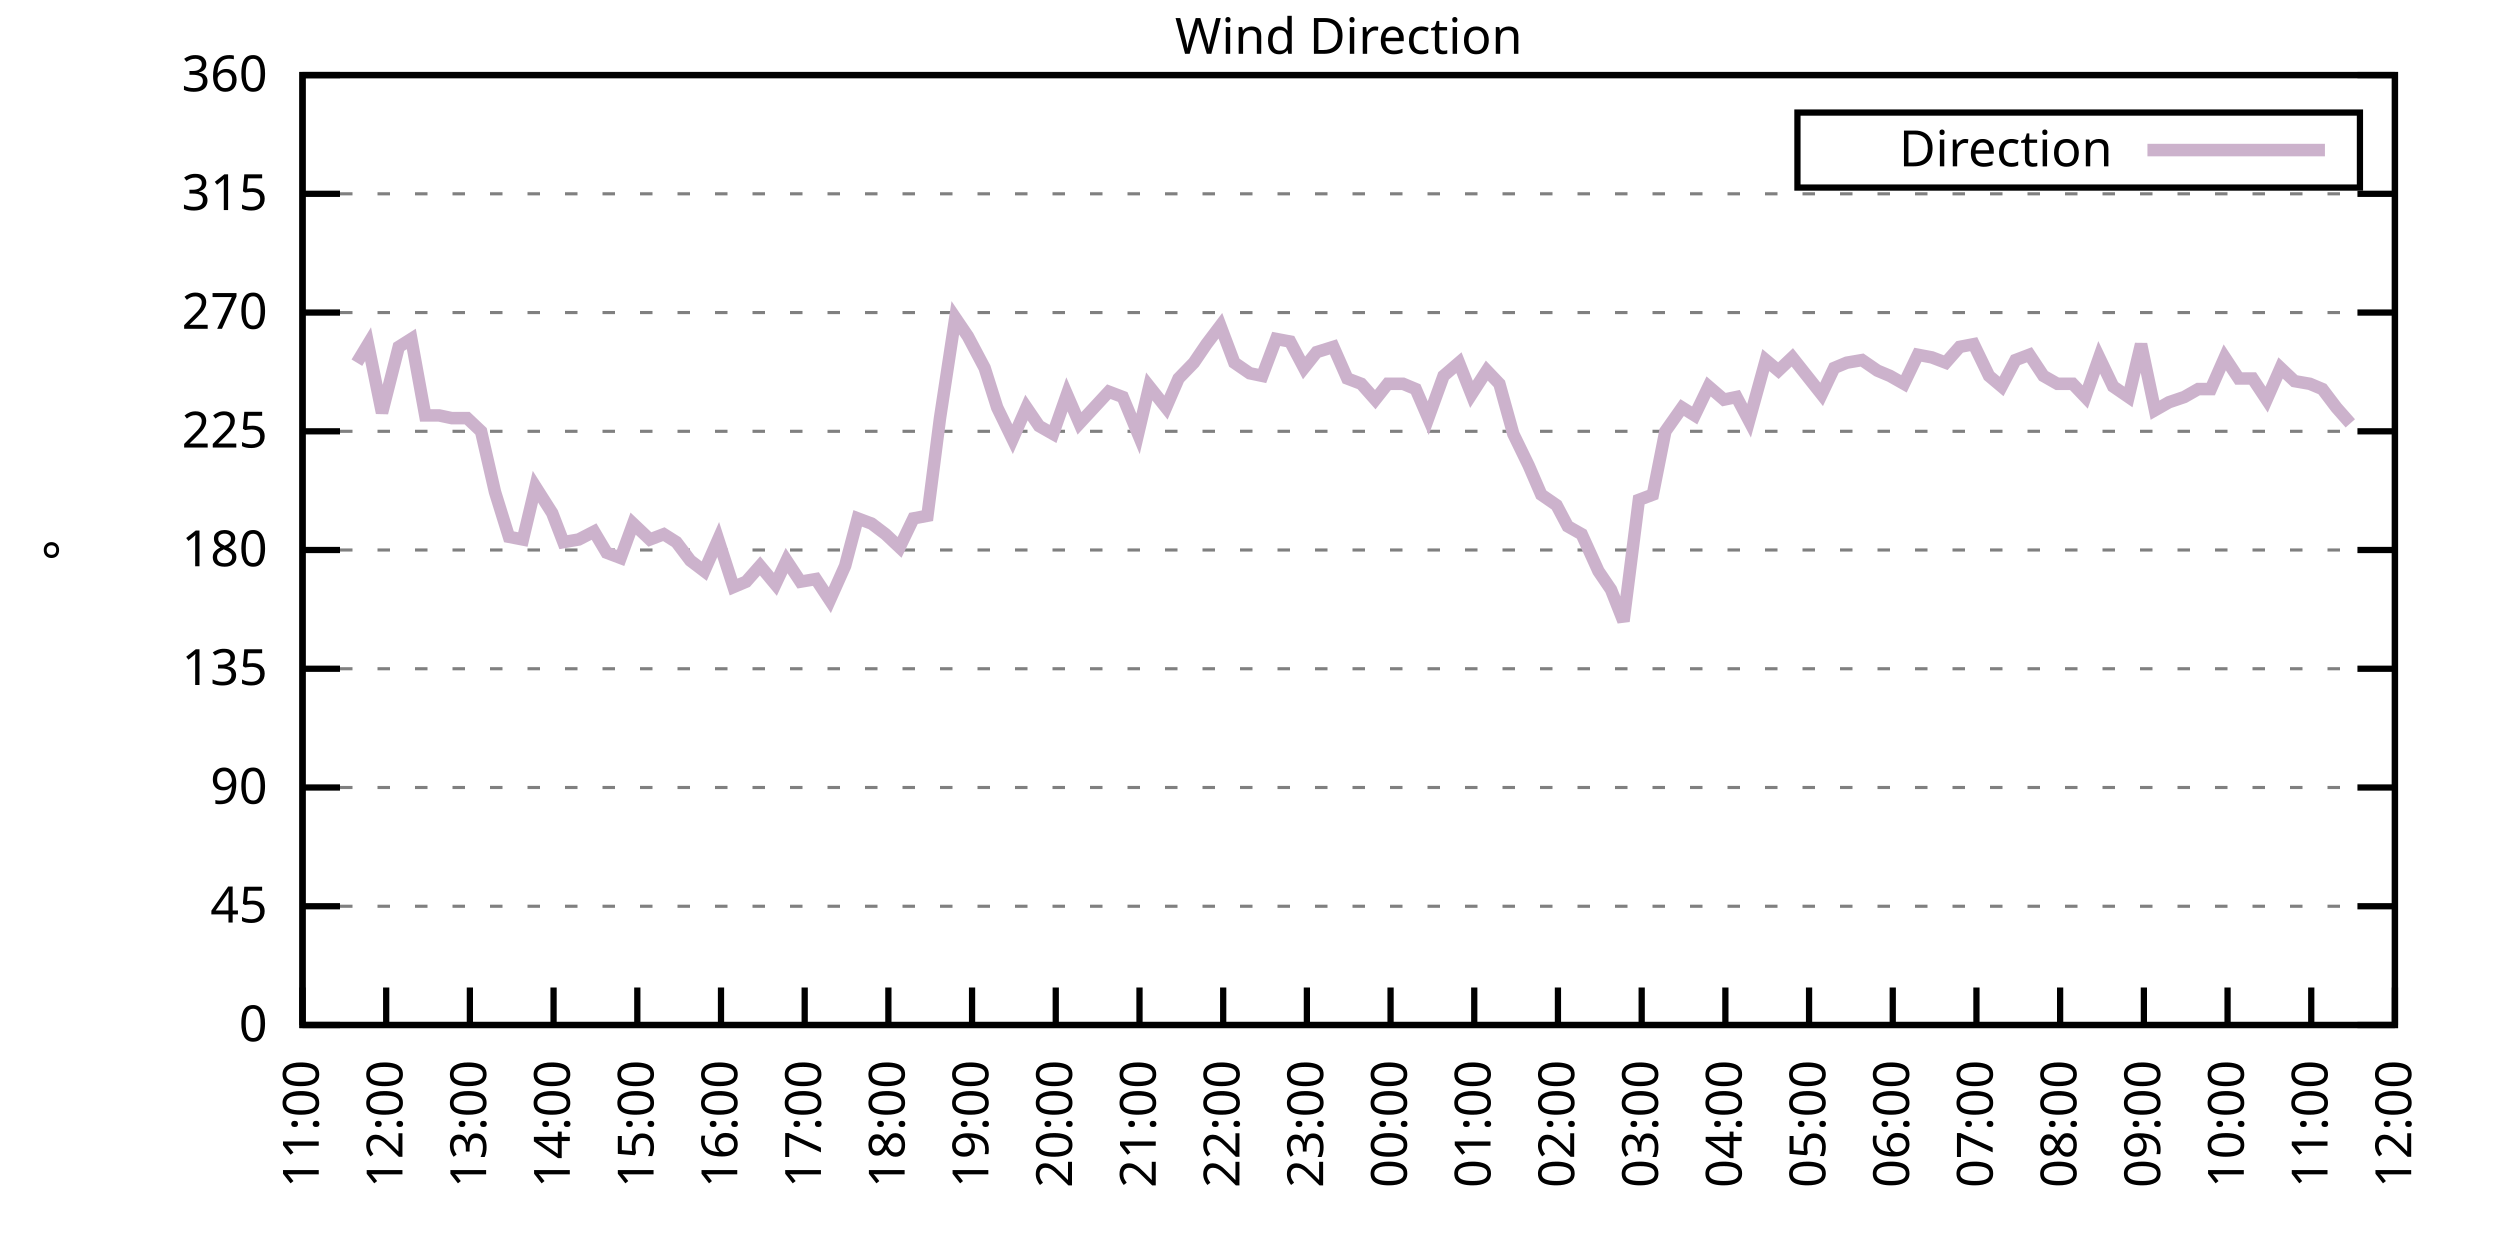
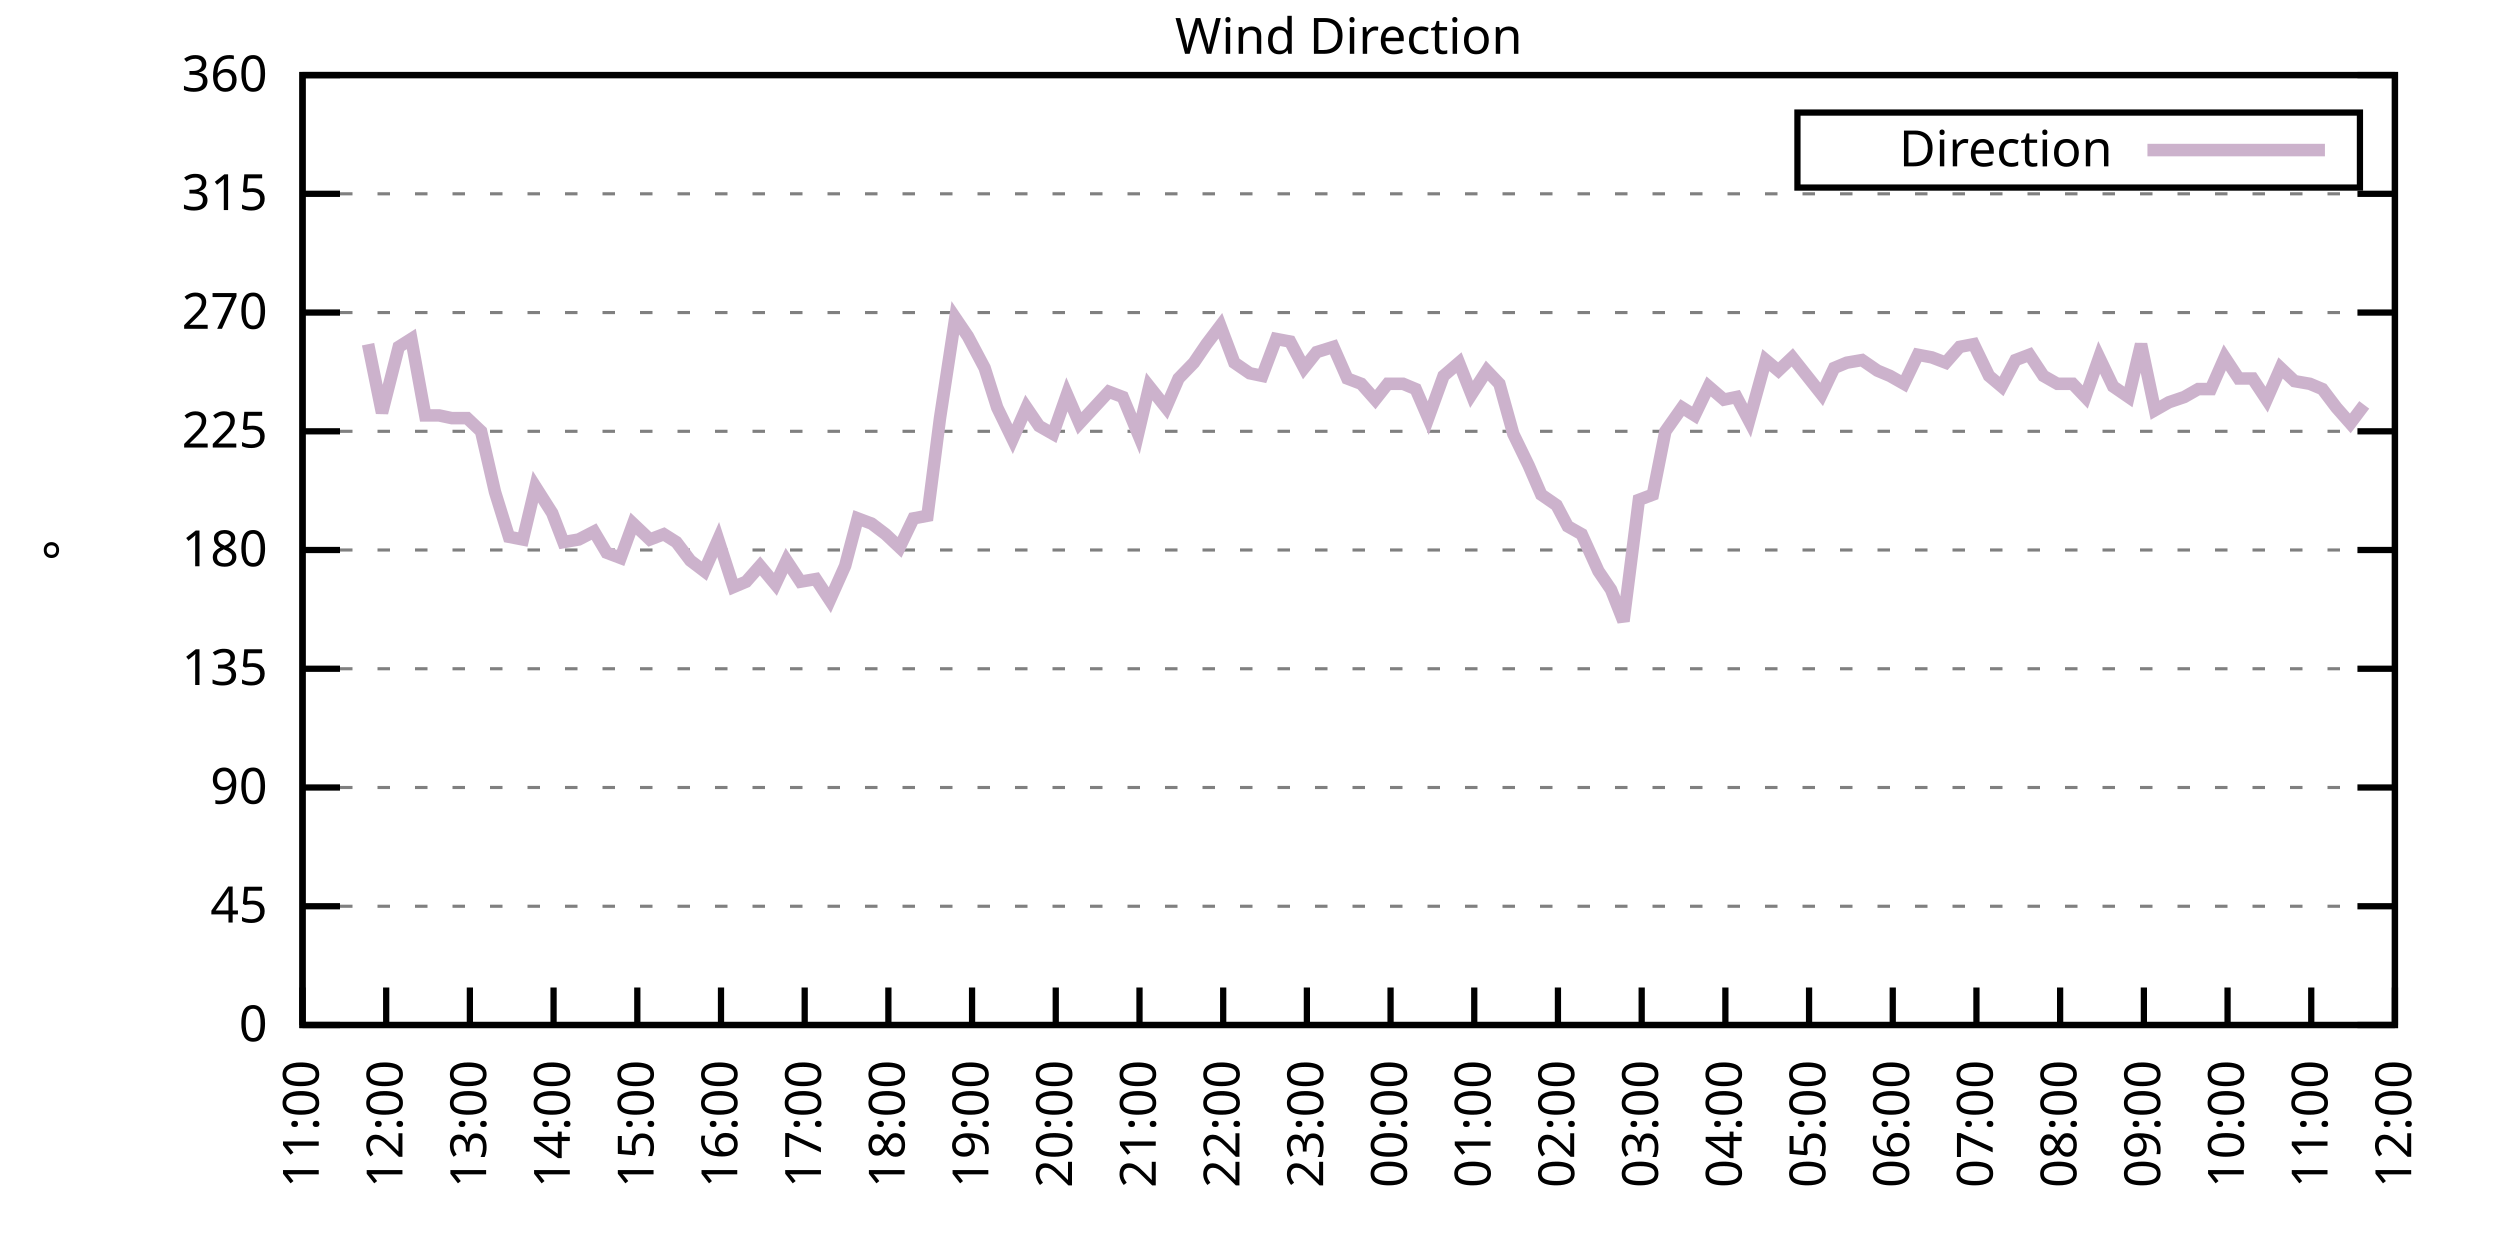
<svg xmlns="http://www.w3.org/2000/svg" xmlns:xlink="http://www.w3.org/1999/xlink" width="400" height="200" viewBox="0 0 400 200">
  <g id="gnuplot_canvas">
    <rect x="0" y="0" width="400" height="200" fill="none" />
    <defs>
      <circle id="gpDot" r="0.5" stroke-width="0.5" stroke="currentColor" />
      <path id="gpPt0" stroke-width="0.333" stroke="currentColor" d="M-1,0 h2 M0,-1 v2" />
      <path id="gpPt1" stroke-width="0.333" stroke="currentColor" d="M-1,-1 L1,1 M1,-1 L-1,1" />
      <path id="gpPt2" stroke-width="0.333" stroke="currentColor" d="M-1,0 L1,0 M0,-1 L0,1 M-1,-1 L1,1 M-1,1 L1,-1" />
      <rect id="gpPt3" stroke-width="0.333" stroke="currentColor" x="-1" y="-1" width="2" height="2" />
      <rect id="gpPt4" stroke-width="0.333" stroke="currentColor" fill="currentColor" x="-1" y="-1" width="2" height="2" />
      <circle id="gpPt5" stroke-width="0.333" stroke="currentColor" cx="0" cy="0" r="1" />
      <use xlink:href="#gpPt5" id="gpPt6" fill="currentColor" stroke="none" />
      <path id="gpPt7" stroke-width="0.333" stroke="currentColor" d="M0,-1.33 L-1.33,0.67 L1.33,0.67 z" />
      <use xlink:href="#gpPt7" id="gpPt8" fill="currentColor" stroke="none" />
      <use xlink:href="#gpPt7" id="gpPt9" stroke="currentColor" transform="rotate(180)" />
      <use xlink:href="#gpPt9" id="gpPt10" fill="currentColor" stroke="none" />
      <use xlink:href="#gpPt3" id="gpPt11" stroke="currentColor" transform="rotate(45)" />
      <use xlink:href="#gpPt11" id="gpPt12" fill="currentColor" stroke="none" />
      <path id="gpPt13" stroke-width="0.333" stroke="currentColor" d="M0,1.330 L1.265,0.411 L0.782,-1.067 L-0.782,-1.076 L-1.265,0.411 z" />
      <use xlink:href="#gpPt13" id="gpPt14" fill="currentColor" stroke="none" />
      <filter id="textbox" filterUnits="objectBoundingBox" x="0" y="0" height="1" width="1">
        <feFlood flood-color="white" flood-opacity="1" result="bgnd" />
        <feComposite in="SourceGraphic" in2="bgnd" operator="atop" />
      </filter>
      <filter id="greybox" filterUnits="objectBoundingBox" x="0" y="0" height="1" width="1">
        <feFlood flood-color="lightgrey" flood-opacity="1" result="grey" />
        <feComposite in="SourceGraphic" in2="grey" operator="atop" />
      </filter>
    </defs>
    <g fill="none" color="white" stroke="currentColor" stroke-width="1.00" stroke-linecap="butt" stroke-linejoin="miter">
</g>
    <g fill="none" color="black" stroke="currentColor" stroke-width="1.00" stroke-linecap="butt" stroke-linejoin="miter">
      <g stroke="none" shape-rendering="crispEdges">
        <polygon fill="rgb(255, 255, 255)" points="48.40,164.00 383.18,164.00 383.18,12.02 48.40,12.02 " />
      </g>
    </g>
    <g fill="none" color="black" stroke="currentColor" stroke-width="1.00" stroke-linecap="butt" stroke-linejoin="miter">
</g>
    <g fill="none" color="black" stroke="black" stroke-width="0.50" stroke-linecap="butt" stroke-linejoin="miter">
</g>
    <g fill="none" color="gray" stroke="currentColor" stroke-width="0.50" stroke-linecap="butt" stroke-linejoin="miter">
      <path stroke="gray" stroke-dasharray="2,4" class="gridline" d="M48.40,164.00 L383.19,164.00  " />
    </g>
    <g fill="none" color="gray" stroke="gray" stroke-width="1.00" stroke-linecap="butt" stroke-linejoin="miter">
</g>
    <g fill="none" color="black" stroke="currentColor" stroke-width="1.00" stroke-linecap="butt" stroke-linejoin="miter">
      <path stroke="black" d="M48.40,164.00 L54.40,164.00 M383.19,164.00 L377.19,164.00  " />
      <g transform="translate(42.80,166.60)" stroke="none" fill="black" font-family="Sans" font-size="8.00" text-anchor="end">
        <text>
          <tspan font-family="Sans"> 0</tspan>
        </text>
      </g>
    </g>
    <g fill="none" color="black" stroke="currentColor" stroke-width="1.00" stroke-linecap="butt" stroke-linejoin="miter">
</g>
    <g fill="none" color="black" stroke="black" stroke-width="0.50" stroke-linecap="butt" stroke-linejoin="miter">
</g>
    <g fill="none" color="gray" stroke="currentColor" stroke-width="0.50" stroke-linecap="butt" stroke-linejoin="miter">
      <path stroke="gray" stroke-dasharray="2,4" class="gridline" d="M48.40,145.00 L383.19,145.00  " />
    </g>
    <g fill="none" color="gray" stroke="gray" stroke-width="1.00" stroke-linecap="butt" stroke-linejoin="miter">
</g>
    <g fill="none" color="black" stroke="currentColor" stroke-width="1.00" stroke-linecap="butt" stroke-linejoin="miter">
      <path stroke="black" d="M48.40,145.00 L54.40,145.00 M383.19,145.00 L377.19,145.00  " />
      <g transform="translate(42.80,147.60)" stroke="none" fill="black" font-family="Sans" font-size="8.00" text-anchor="end">
        <text>
          <tspan font-family="Sans"> 45</tspan>
        </text>
      </g>
    </g>
    <g fill="none" color="black" stroke="currentColor" stroke-width="1.00" stroke-linecap="butt" stroke-linejoin="miter">
</g>
    <g fill="none" color="black" stroke="black" stroke-width="0.50" stroke-linecap="butt" stroke-linejoin="miter">
</g>
    <g fill="none" color="gray" stroke="currentColor" stroke-width="0.50" stroke-linecap="butt" stroke-linejoin="miter">
      <path stroke="gray" stroke-dasharray="2,4" class="gridline" d="M48.40,126.00 L383.19,126.00  " />
    </g>
    <g fill="none" color="gray" stroke="gray" stroke-width="1.00" stroke-linecap="butt" stroke-linejoin="miter">
</g>
    <g fill="none" color="black" stroke="currentColor" stroke-width="1.00" stroke-linecap="butt" stroke-linejoin="miter">
      <path stroke="black" d="M48.40,126.00 L54.40,126.00 M383.19,126.00 L377.19,126.00  " />
      <g transform="translate(42.80,128.60)" stroke="none" fill="black" font-family="Sans" font-size="8.00" text-anchor="end">
        <text>
          <tspan font-family="Sans"> 90</tspan>
        </text>
      </g>
    </g>
    <g fill="none" color="black" stroke="currentColor" stroke-width="1.00" stroke-linecap="butt" stroke-linejoin="miter">
</g>
    <g fill="none" color="black" stroke="black" stroke-width="0.50" stroke-linecap="butt" stroke-linejoin="miter">
</g>
    <g fill="none" color="gray" stroke="currentColor" stroke-width="0.50" stroke-linecap="butt" stroke-linejoin="miter">
      <path stroke="gray" stroke-dasharray="2,4" class="gridline" d="M48.40,107.00 L383.19,107.00  " />
    </g>
    <g fill="none" color="gray" stroke="gray" stroke-width="1.00" stroke-linecap="butt" stroke-linejoin="miter">
</g>
    <g fill="none" color="black" stroke="currentColor" stroke-width="1.00" stroke-linecap="butt" stroke-linejoin="miter">
      <path stroke="black" d="M48.40,107.00 L54.40,107.00 M383.19,107.00 L377.19,107.00  " />
      <g transform="translate(42.80,109.60)" stroke="none" fill="black" font-family="Sans" font-size="8.00" text-anchor="end">
        <text>
          <tspan font-family="Sans"> 135</tspan>
        </text>
      </g>
    </g>
    <g fill="none" color="black" stroke="currentColor" stroke-width="1.00" stroke-linecap="butt" stroke-linejoin="miter">
</g>
    <g fill="none" color="black" stroke="black" stroke-width="0.50" stroke-linecap="butt" stroke-linejoin="miter">
</g>
    <g fill="none" color="gray" stroke="currentColor" stroke-width="0.50" stroke-linecap="butt" stroke-linejoin="miter">
      <path stroke="gray" stroke-dasharray="2,4" class="gridline" d="M48.40,88.00 L383.19,88.00  " />
    </g>
    <g fill="none" color="gray" stroke="gray" stroke-width="1.00" stroke-linecap="butt" stroke-linejoin="miter">
</g>
    <g fill="none" color="black" stroke="currentColor" stroke-width="1.00" stroke-linecap="butt" stroke-linejoin="miter">
      <path stroke="black" d="M48.40,88.00 L54.40,88.00 M383.19,88.00 L377.19,88.00  " />
      <g transform="translate(42.80,90.60)" stroke="none" fill="black" font-family="Sans" font-size="8.00" text-anchor="end">
        <text>
          <tspan font-family="Sans"> 180</tspan>
        </text>
      </g>
    </g>
    <g fill="none" color="black" stroke="currentColor" stroke-width="1.00" stroke-linecap="butt" stroke-linejoin="miter">
</g>
    <g fill="none" color="black" stroke="black" stroke-width="0.50" stroke-linecap="butt" stroke-linejoin="miter">
</g>
    <g fill="none" color="gray" stroke="currentColor" stroke-width="0.50" stroke-linecap="butt" stroke-linejoin="miter">
      <path stroke="gray" stroke-dasharray="2,4" class="gridline" d="M48.40,69.01 L383.19,69.01  " />
    </g>
    <g fill="none" color="gray" stroke="gray" stroke-width="1.00" stroke-linecap="butt" stroke-linejoin="miter">
</g>
    <g fill="none" color="black" stroke="currentColor" stroke-width="1.00" stroke-linecap="butt" stroke-linejoin="miter">
      <path stroke="black" d="M48.40,69.01 L54.40,69.01 M383.19,69.01 L377.19,69.01  " />
      <g transform="translate(42.80,71.61)" stroke="none" fill="black" font-family="Sans" font-size="8.00" text-anchor="end">
        <text>
          <tspan font-family="Sans"> 225</tspan>
        </text>
      </g>
    </g>
    <g fill="none" color="black" stroke="currentColor" stroke-width="1.00" stroke-linecap="butt" stroke-linejoin="miter">
</g>
    <g fill="none" color="black" stroke="black" stroke-width="0.50" stroke-linecap="butt" stroke-linejoin="miter">
</g>
    <g fill="none" color="gray" stroke="currentColor" stroke-width="0.50" stroke-linecap="butt" stroke-linejoin="miter">
      <path stroke="gray" stroke-dasharray="2,4" class="gridline" d="M48.40,50.01 L383.19,50.01  " />
    </g>
    <g fill="none" color="gray" stroke="gray" stroke-width="1.00" stroke-linecap="butt" stroke-linejoin="miter">
</g>
    <g fill="none" color="black" stroke="currentColor" stroke-width="1.00" stroke-linecap="butt" stroke-linejoin="miter">
      <path stroke="black" d="M48.40,50.01 L54.40,50.01 M383.19,50.01 L377.19,50.01  " />
      <g transform="translate(42.80,52.61)" stroke="none" fill="black" font-family="Sans" font-size="8.00" text-anchor="end">
        <text>
          <tspan font-family="Sans"> 270</tspan>
        </text>
      </g>
    </g>
    <g fill="none" color="black" stroke="currentColor" stroke-width="1.00" stroke-linecap="butt" stroke-linejoin="miter">
</g>
    <g fill="none" color="black" stroke="black" stroke-width="0.50" stroke-linecap="butt" stroke-linejoin="miter">
</g>
    <g fill="none" color="gray" stroke="currentColor" stroke-width="0.50" stroke-linecap="butt" stroke-linejoin="miter">
      <path stroke="gray" stroke-dasharray="2,4" class="gridline" d="M48.40,31.01 L383.19,31.01  " />
    </g>
    <g fill="none" color="gray" stroke="gray" stroke-width="1.00" stroke-linecap="butt" stroke-linejoin="miter">
</g>
    <g fill="none" color="black" stroke="currentColor" stroke-width="1.00" stroke-linecap="butt" stroke-linejoin="miter">
      <path stroke="black" d="M48.40,31.01 L54.40,31.01 M383.19,31.01 L377.19,31.01  " />
      <g transform="translate(42.80,33.61)" stroke="none" fill="black" font-family="Sans" font-size="8.00" text-anchor="end">
        <text>
          <tspan font-family="Sans"> 315</tspan>
        </text>
      </g>
    </g>
    <g fill="none" color="black" stroke="currentColor" stroke-width="1.00" stroke-linecap="butt" stroke-linejoin="miter">
</g>
    <g fill="none" color="black" stroke="black" stroke-width="0.50" stroke-linecap="butt" stroke-linejoin="miter">
</g>
    <g fill="none" color="gray" stroke="currentColor" stroke-width="0.50" stroke-linecap="butt" stroke-linejoin="miter">
      <path stroke="gray" stroke-dasharray="2,4" class="gridline" d="M48.40,12.01 L383.19,12.01  " />
    </g>
    <g fill="none" color="gray" stroke="gray" stroke-width="1.00" stroke-linecap="butt" stroke-linejoin="miter">
</g>
    <g fill="none" color="black" stroke="currentColor" stroke-width="1.00" stroke-linecap="butt" stroke-linejoin="miter">
      <path stroke="black" d="M48.40,12.01 L54.40,12.01 M383.19,12.01 L377.19,12.01  " />
      <g transform="translate(42.80,14.61)" stroke="none" fill="black" font-family="Sans" font-size="8.00" text-anchor="end">
        <text>
          <tspan font-family="Sans"> 360</tspan>
        </text>
      </g>
    </g>
    <g fill="none" color="black" stroke="currentColor" stroke-width="1.00" stroke-linecap="butt" stroke-linejoin="miter">
      <path stroke="black" d="M48.40,164.00 L48.40,158.00  " />
      <g transform="translate(51.00,169.60) rotate(270.00)" stroke="none" fill="black" font-family="Sans" font-size="8.00" text-anchor="end">
        <text>
          <tspan font-family="Sans">11:00</tspan>
        </text>
      </g>
    </g>
    <g fill="none" color="black" stroke="currentColor" stroke-width="1.00" stroke-linecap="butt" stroke-linejoin="miter">
      <path stroke="black" d="M61.79,164.00 L61.79,158.00  " />
      <g transform="translate(64.39,169.60) rotate(270.00)" stroke="none" fill="black" font-family="Sans" font-size="8.00" text-anchor="end">
        <text>
          <tspan font-family="Sans">12:00</tspan>
        </text>
      </g>
    </g>
    <g fill="none" color="black" stroke="currentColor" stroke-width="1.00" stroke-linecap="butt" stroke-linejoin="miter">
      <path stroke="black" d="M75.18,164.00 L75.18,158.00  " />
      <g transform="translate(77.78,169.60) rotate(270.00)" stroke="none" fill="black" font-family="Sans" font-size="8.00" text-anchor="end">
        <text>
          <tspan font-family="Sans">13:00</tspan>
        </text>
      </g>
    </g>
    <g fill="none" color="black" stroke="currentColor" stroke-width="1.00" stroke-linecap="butt" stroke-linejoin="miter">
      <path stroke="black" d="M88.57,164.00 L88.57,158.00  " />
      <g transform="translate(91.17,169.60) rotate(270.00)" stroke="none" fill="black" font-family="Sans" font-size="8.00" text-anchor="end">
        <text>
          <tspan font-family="Sans">14:00</tspan>
        </text>
      </g>
    </g>
    <g fill="none" color="black" stroke="currentColor" stroke-width="1.00" stroke-linecap="butt" stroke-linejoin="miter">
      <path stroke="black" d="M101.97,164.00 L101.97,158.00  " />
      <g transform="translate(104.57,169.60) rotate(270.00)" stroke="none" fill="black" font-family="Sans" font-size="8.00" text-anchor="end">
        <text>
          <tspan font-family="Sans">15:00</tspan>
        </text>
      </g>
    </g>
    <g fill="none" color="black" stroke="currentColor" stroke-width="1.00" stroke-linecap="butt" stroke-linejoin="miter">
      <path stroke="black" d="M115.36,164.00 L115.36,158.00  " />
      <g transform="translate(117.96,169.60) rotate(270.00)" stroke="none" fill="black" font-family="Sans" font-size="8.00" text-anchor="end">
        <text>
          <tspan font-family="Sans">16:00</tspan>
        </text>
      </g>
    </g>
    <g fill="none" color="black" stroke="currentColor" stroke-width="1.00" stroke-linecap="butt" stroke-linejoin="miter">
      <path stroke="black" d="M128.75,164.00 L128.75,158.00  " />
      <g transform="translate(131.35,169.60) rotate(270.00)" stroke="none" fill="black" font-family="Sans" font-size="8.00" text-anchor="end">
        <text>
          <tspan font-family="Sans">17:00</tspan>
        </text>
      </g>
    </g>
    <g fill="none" color="black" stroke="currentColor" stroke-width="1.00" stroke-linecap="butt" stroke-linejoin="miter">
      <path stroke="black" d="M142.14,164.00 L142.14,158.00  " />
      <g transform="translate(144.74,169.60) rotate(270.00)" stroke="none" fill="black" font-family="Sans" font-size="8.00" text-anchor="end">
        <text>
          <tspan font-family="Sans">18:00</tspan>
        </text>
      </g>
    </g>
    <g fill="none" color="black" stroke="currentColor" stroke-width="1.00" stroke-linecap="butt" stroke-linejoin="miter">
      <path stroke="black" d="M155.53,164.00 L155.53,158.00  " />
      <g transform="translate(158.13,169.60) rotate(270.00)" stroke="none" fill="black" font-family="Sans" font-size="8.00" text-anchor="end">
        <text>
          <tspan font-family="Sans">19:00</tspan>
        </text>
      </g>
    </g>
    <g fill="none" color="black" stroke="currentColor" stroke-width="1.00" stroke-linecap="butt" stroke-linejoin="miter">
      <path stroke="black" d="M168.92,164.00 L168.92,158.00  " />
      <g transform="translate(171.52,169.60) rotate(270.00)" stroke="none" fill="black" font-family="Sans" font-size="8.00" text-anchor="end">
        <text>
          <tspan font-family="Sans">20:00</tspan>
        </text>
      </g>
    </g>
    <g fill="none" color="black" stroke="currentColor" stroke-width="1.00" stroke-linecap="butt" stroke-linejoin="miter">
      <path stroke="black" d="M182.32,164.00 L182.32,158.00  " />
      <g transform="translate(184.92,169.60) rotate(270.00)" stroke="none" fill="black" font-family="Sans" font-size="8.00" text-anchor="end">
        <text>
          <tspan font-family="Sans">21:00</tspan>
        </text>
      </g>
    </g>
    <g fill="none" color="black" stroke="currentColor" stroke-width="1.00" stroke-linecap="butt" stroke-linejoin="miter">
      <path stroke="black" d="M195.71,164.00 L195.71,158.00  " />
      <g transform="translate(198.31,169.60) rotate(270.00)" stroke="none" fill="black" font-family="Sans" font-size="8.00" text-anchor="end">
        <text>
          <tspan font-family="Sans">22:00</tspan>
        </text>
      </g>
    </g>
    <g fill="none" color="black" stroke="currentColor" stroke-width="1.00" stroke-linecap="butt" stroke-linejoin="miter">
      <path stroke="black" d="M209.10,164.00 L209.10,158.00  " />
      <g transform="translate(211.70,169.60) rotate(270.00)" stroke="none" fill="black" font-family="Sans" font-size="8.00" text-anchor="end">
        <text>
          <tspan font-family="Sans">23:00</tspan>
        </text>
      </g>
    </g>
    <g fill="none" color="black" stroke="currentColor" stroke-width="1.00" stroke-linecap="butt" stroke-linejoin="miter">
      <path stroke="black" d="M222.49,164.00 L222.49,158.00  " />
      <g transform="translate(225.09,169.60) rotate(270.00)" stroke="none" fill="black" font-family="Sans" font-size="8.00" text-anchor="end">
        <text>
          <tspan font-family="Sans">00:00</tspan>
        </text>
      </g>
    </g>
    <g fill="none" color="black" stroke="currentColor" stroke-width="1.00" stroke-linecap="butt" stroke-linejoin="miter">
      <path stroke="black" d="M235.88,164.00 L235.88,158.00  " />
      <g transform="translate(238.48,169.60) rotate(270.00)" stroke="none" fill="black" font-family="Sans" font-size="8.00" text-anchor="end">
        <text>
          <tspan font-family="Sans">01:00</tspan>
        </text>
      </g>
    </g>
    <g fill="none" color="black" stroke="currentColor" stroke-width="1.00" stroke-linecap="butt" stroke-linejoin="miter">
      <path stroke="black" d="M249.27,164.00 L249.27,158.00  " />
      <g transform="translate(251.87,169.60) rotate(270.00)" stroke="none" fill="black" font-family="Sans" font-size="8.00" text-anchor="end">
        <text>
          <tspan font-family="Sans">02:00</tspan>
        </text>
      </g>
    </g>
    <g fill="none" color="black" stroke="currentColor" stroke-width="1.00" stroke-linecap="butt" stroke-linejoin="miter">
      <path stroke="black" d="M262.67,164.00 L262.67,158.00  " />
      <g transform="translate(265.27,169.60) rotate(270.00)" stroke="none" fill="black" font-family="Sans" font-size="8.00" text-anchor="end">
        <text>
          <tspan font-family="Sans">03:00</tspan>
        </text>
      </g>
    </g>
    <g fill="none" color="black" stroke="currentColor" stroke-width="1.00" stroke-linecap="butt" stroke-linejoin="miter">
      <path stroke="black" d="M276.06,164.00 L276.06,158.00  " />
      <g transform="translate(278.66,169.60) rotate(270.00)" stroke="none" fill="black" font-family="Sans" font-size="8.00" text-anchor="end">
        <text>
          <tspan font-family="Sans">04:00</tspan>
        </text>
      </g>
    </g>
    <g fill="none" color="black" stroke="currentColor" stroke-width="1.00" stroke-linecap="butt" stroke-linejoin="miter">
      <path stroke="black" d="M289.45,164.00 L289.45,158.00  " />
      <g transform="translate(292.05,169.60) rotate(270.00)" stroke="none" fill="black" font-family="Sans" font-size="8.00" text-anchor="end">
        <text>
          <tspan font-family="Sans">05:00</tspan>
        </text>
      </g>
    </g>
    <g fill="none" color="black" stroke="currentColor" stroke-width="1.00" stroke-linecap="butt" stroke-linejoin="miter">
      <path stroke="black" d="M302.84,164.00 L302.84,158.00  " />
      <g transform="translate(305.44,169.60) rotate(270.00)" stroke="none" fill="black" font-family="Sans" font-size="8.00" text-anchor="end">
        <text>
          <tspan font-family="Sans">06:00</tspan>
        </text>
      </g>
    </g>
    <g fill="none" color="black" stroke="currentColor" stroke-width="1.00" stroke-linecap="butt" stroke-linejoin="miter">
      <path stroke="black" d="M316.23,164.00 L316.23,158.00  " />
      <g transform="translate(318.83,169.60) rotate(270.00)" stroke="none" fill="black" font-family="Sans" font-size="8.00" text-anchor="end">
        <text>
          <tspan font-family="Sans">07:00</tspan>
        </text>
      </g>
    </g>
    <g fill="none" color="black" stroke="currentColor" stroke-width="1.00" stroke-linecap="butt" stroke-linejoin="miter">
      <path stroke="black" d="M329.62,164.00 L329.62,158.00  " />
      <g transform="translate(332.22,169.60) rotate(270.00)" stroke="none" fill="black" font-family="Sans" font-size="8.00" text-anchor="end">
        <text>
          <tspan font-family="Sans">08:00</tspan>
        </text>
      </g>
    </g>
    <g fill="none" color="black" stroke="currentColor" stroke-width="1.00" stroke-linecap="butt" stroke-linejoin="miter">
      <path stroke="black" d="M343.02,164.00 L343.02,158.00  " />
      <g transform="translate(345.62,169.60) rotate(270.00)" stroke="none" fill="black" font-family="Sans" font-size="8.00" text-anchor="end">
        <text>
          <tspan font-family="Sans">09:00</tspan>
        </text>
      </g>
    </g>
    <g fill="none" color="black" stroke="currentColor" stroke-width="1.00" stroke-linecap="butt" stroke-linejoin="miter">
      <path stroke="black" d="M356.41,164.00 L356.41,158.00  " />
      <g transform="translate(359.01,169.60) rotate(270.00)" stroke="none" fill="black" font-family="Sans" font-size="8.00" text-anchor="end">
        <text>
          <tspan font-family="Sans">10:00</tspan>
        </text>
      </g>
    </g>
    <g fill="none" color="black" stroke="currentColor" stroke-width="1.00" stroke-linecap="butt" stroke-linejoin="miter">
      <path stroke="black" d="M369.80,164.00 L369.80,158.00  " />
      <g transform="translate(372.40,169.60) rotate(270.00)" stroke="none" fill="black" font-family="Sans" font-size="8.00" text-anchor="end">
        <text>
          <tspan font-family="Sans">11:00</tspan>
        </text>
      </g>
    </g>
    <g fill="none" color="black" stroke="currentColor" stroke-width="1.00" stroke-linecap="butt" stroke-linejoin="miter">
      <path stroke="black" d="M383.19,164.00 L383.19,158.00  " />
      <g transform="translate(385.79,169.60) rotate(270.00)" stroke="none" fill="black" font-family="Sans" font-size="8.00" text-anchor="end">
        <text>
          <tspan font-family="Sans">12:00</tspan>
        </text>
      </g>
    </g>
    <g fill="none" color="black" stroke="currentColor" stroke-width="1.00" stroke-linecap="butt" stroke-linejoin="miter">
</g>
    <g fill="none" color="black" stroke="currentColor" stroke-width="1.00" stroke-linecap="butt" stroke-linejoin="miter">
      <path stroke="black" d="M48.40,12.01 L48.40,164.00 L383.19,164.00 L383.19,12.01 L48.40,12.01 Z  " />
    </g>
    <g fill="none" color="black" stroke="currentColor" stroke-width="1.00" stroke-linecap="butt" stroke-linejoin="miter">
</g>
    <g fill="none" color="black" stroke="currentColor" stroke-width="1.00" stroke-linecap="butt" stroke-linejoin="miter">
      <path stroke="black" d="M287.59,30.01 L287.59,18.01 L377.59,18.01 L377.59,30.01 L287.59,30.01 Z  " />
    </g>
    <g id="Wind_direction_plot_1">
      <g fill="none" color="white" stroke="black" stroke-width="2.00" stroke-linecap="butt" stroke-linejoin="miter">
</g>
      <g fill="none" color="black" stroke="currentColor" stroke-width="2.00" stroke-linecap="butt" stroke-linejoin="miter">
        <g transform="translate(337.99,26.61)" stroke="none" fill="black" font-family="Sans" font-size="8.00" text-anchor="end">
          <text>
            <tspan font-family="Sans">Direction</tspan>
          </text>
        </g>
      </g>
      <g fill="none" color="black" stroke="currentColor" stroke-width="2.00" stroke-linecap="butt" stroke-linejoin="miter">
-         <path stroke="rgb(204, 178, 204)" d="M343.59,24.01 L371.99,24.01 M57.10,58.03 L58.89,55.07 L61.12,66.05 L63.80,55.50 L65.81,54.23 L68.04,66.47   L70.27,66.47 L72.28,66.90 L74.74,66.90 L76.97,69.01 L79.20,78.72 L81.43,85.89 L83.66,86.32 L85.67,77.87   L88.35,82.09 L90.14,86.74 L92.59,86.32 L95.05,85.05 L97.06,88.43 L99.29,89.27 L101.30,83.78 L103.98,86.32   L106.21,85.47 L108.22,86.74 L110.45,89.69 L112.68,91.38 L114.91,86.32 L117.37,93.92 L119.38,93.07 L121.61,90.54   L124.06,93.49 L125.85,89.69 L128.08,93.07 L130.54,92.65 L132.77,96.03 L135.22,90.54 L137.23,82.94 L139.46,83.78   L141.69,85.47 L143.93,87.58 L146.16,82.94 L148.39,82.52 L150.40,66.90 L152.85,50.85 L154.86,53.81 L157.54,58.87   L159.55,65.21 L162.01,70.27 L164.24,65.21 L166.25,68.16 L168.48,69.43 L170.71,63.10 L172.72,67.74 L177.41,62.67   L179.64,63.52 L182.09,69.43 L183.88,61.83 L186.56,65.21 L188.57,60.56 L191.02,58.03 L193.03,55.07 L195.26,52.12   L197.49,58.03 L199.95,59.72 L201.96,60.14 L204.19,54.23 L206.42,54.65 L208.65,58.87 L210.66,56.34 L213.34,55.50   L215.57,60.56 L217.80,61.41 L220.04,63.94 L222.04,61.41 L224.50,61.41 L226.51,62.25 L228.52,66.90 L230.97,60.14   L233.43,58.03 L235.44,63.10 L237.89,59.30 L239.90,61.41 L242.13,69.43 L244.59,74.49 L246.60,79.14 L249.05,80.83   L250.84,84.21 L253.07,85.47 L255.75,91.38 L257.76,94.34 L259.76,99.40 L262.22,79.98 L264.45,79.14 L266.46,69.01   L269.14,65.21 L271.15,66.47 L273.38,61.83 L275.83,63.94 L277.84,63.52 L279.85,67.32 L282.53,57.61 L284.54,59.30   L286.77,57.18 L288.78,59.72 L291.46,63.10 L293.47,58.87 L295.48,58.03 L297.93,57.61 L300.39,59.30 L302.39,60.14   L304.63,61.41 L306.86,56.76 L309.09,57.18 L311.32,58.03 L313.55,55.50 L315.79,55.07 L318.24,60.14 L320.25,61.83   L322.48,57.61 L324.71,56.76 L326.95,60.14 L329.18,61.41 L331.63,61.41 L333.64,63.52 L335.87,57.18 L338.10,61.83   L340.56,63.52 L342.57,55.07 L344.80,65.63 L347.03,64.36 L349.49,63.52 L351.72,62.25 L353.73,62.25 L355.96,57.18   L358.19,60.56 L360.42,60.56 L362.66,63.94 L364.89,58.87 L367.12,60.98 L369.58,61.41 L371.58,62.25 L373.82,65.21   L376.05,67.74  " />
+         <path stroke="rgb(204, 178, 204)" d="M343.59,24.01 L371.99,24.01 M58.89,55.07 L61.12,66.05 L63.80,55.50 L65.81,54.23 L68.04,66.47 L70.27,66.47   L72.28,66.90 L74.74,66.90 L76.97,69.01 L79.20,78.72 L81.43,85.89 L83.66,86.32 L85.67,77.87 L88.35,82.09   L90.14,86.74 L92.59,86.32 L95.05,85.05 L97.06,88.43 L99.29,89.27 L101.30,83.78 L103.98,86.32 L106.21,85.47   L108.22,86.74 L110.45,89.69 L112.68,91.38 L114.91,86.32 L117.37,93.92 L119.38,93.07 L121.61,90.54 L124.06,93.49   L125.85,89.69 L128.08,93.07 L130.54,92.65 L132.77,96.03 L135.22,90.54 L137.23,82.94 L139.46,83.78 L141.69,85.47   L143.93,87.58 L146.16,82.94 L148.39,82.52 L150.40,66.90 L152.85,50.85 L154.86,53.81 L157.54,58.87 L159.55,65.21   L162.01,70.27 L164.24,65.21 L166.25,68.16 L168.48,69.43 L170.71,63.10 L172.72,67.74 L177.41,62.67 L179.64,63.52   L182.09,69.43 L183.88,61.83 L186.56,65.21 L188.57,60.56 L191.02,58.03 L193.03,55.07 L195.26,52.12 L197.49,58.03   L199.95,59.72 L201.96,60.14 L204.19,54.23 L206.42,54.65 L208.65,58.87 L210.66,56.34 L213.34,55.50 L215.57,60.56   L217.80,61.41 L220.04,63.94 L222.04,61.41 L224.50,61.41 L226.51,62.25 L228.52,66.90 L230.97,60.14 L233.43,58.03   L235.44,63.10 L237.89,59.30 L239.90,61.41 L242.13,69.43 L244.59,74.49 L246.60,79.14 L249.05,80.83 L250.84,84.21   L253.07,85.47 L255.75,91.38 L257.76,94.34 L259.76,99.40 L262.22,79.98 L264.45,79.14 L266.46,69.01 L269.14,65.21   L271.15,66.47 L273.38,61.83 L275.83,63.94 L277.84,63.52 L279.85,67.32 L282.53,57.61 L284.54,59.30 L286.77,57.18   L288.78,59.72 L291.46,63.10 L293.47,58.87 L295.48,58.03 L297.93,57.61 L300.39,59.30 L302.39,60.14 L304.63,61.41   L306.86,56.76 L309.09,57.18 L311.32,58.03 L313.55,55.50 L315.79,55.07 L318.24,60.14 L320.25,61.83 L322.48,57.61   L324.71,56.76 L326.95,60.14 L329.18,61.41 L331.63,61.41 L333.64,63.52 L335.87,57.18 L338.10,61.83 L340.56,63.52   L342.57,55.07 L344.80,65.63 L347.03,64.36 L349.49,63.52 L351.72,62.25 L353.73,62.25 L355.96,57.18 L358.19,60.56   L360.42,60.56 L362.66,63.94 L364.89,58.87 L367.12,60.98 L369.58,61.41 L371.58,62.25 L373.82,65.21 L376.05,67.74   L378.28,64.78  " />
      </g>
    </g>
    <g fill="none" color="black" stroke="currentColor" stroke-width="2.00" stroke-linecap="butt" stroke-linejoin="miter">
</g>
    <g fill="none" color="black" stroke="black" stroke-width="1.00" stroke-linecap="butt" stroke-linejoin="miter">
</g>
    <g fill="none" color="black" stroke="currentColor" stroke-width="1.00" stroke-linecap="butt" stroke-linejoin="miter">
      <path stroke="black" d="M48.40,12.01 L48.40,164.00 L383.19,164.00 L383.19,12.01 L48.40,12.01 Z  " />
      <g transform="translate(12.80,88.01) rotate(270.00)" stroke="none" fill="black" font-family="Sans" font-size="8.00" text-anchor="middle">
        <text>
          <tspan font-family="Sans">°</tspan>
        </text>
      </g>
    </g>
    <g fill="none" color="black" stroke="currentColor" stroke-width="1.00" stroke-linecap="butt" stroke-linejoin="miter">
</g>
    <g fill="none" color="black" stroke="currentColor" stroke-width="1.00" stroke-linecap="butt" stroke-linejoin="miter">
      <g transform="translate(215.79,8.61)" stroke="none" fill="black" font-family="Sans" font-size="8.00" text-anchor="middle">
        <text>
          <tspan font-family="Sans">Wind Direction</tspan>
        </text>
      </g>
    </g>
    <g fill="none" color="black" stroke="currentColor" stroke-width="1.00" stroke-linecap="butt" stroke-linejoin="miter">
</g>
  </g>
</svg>
